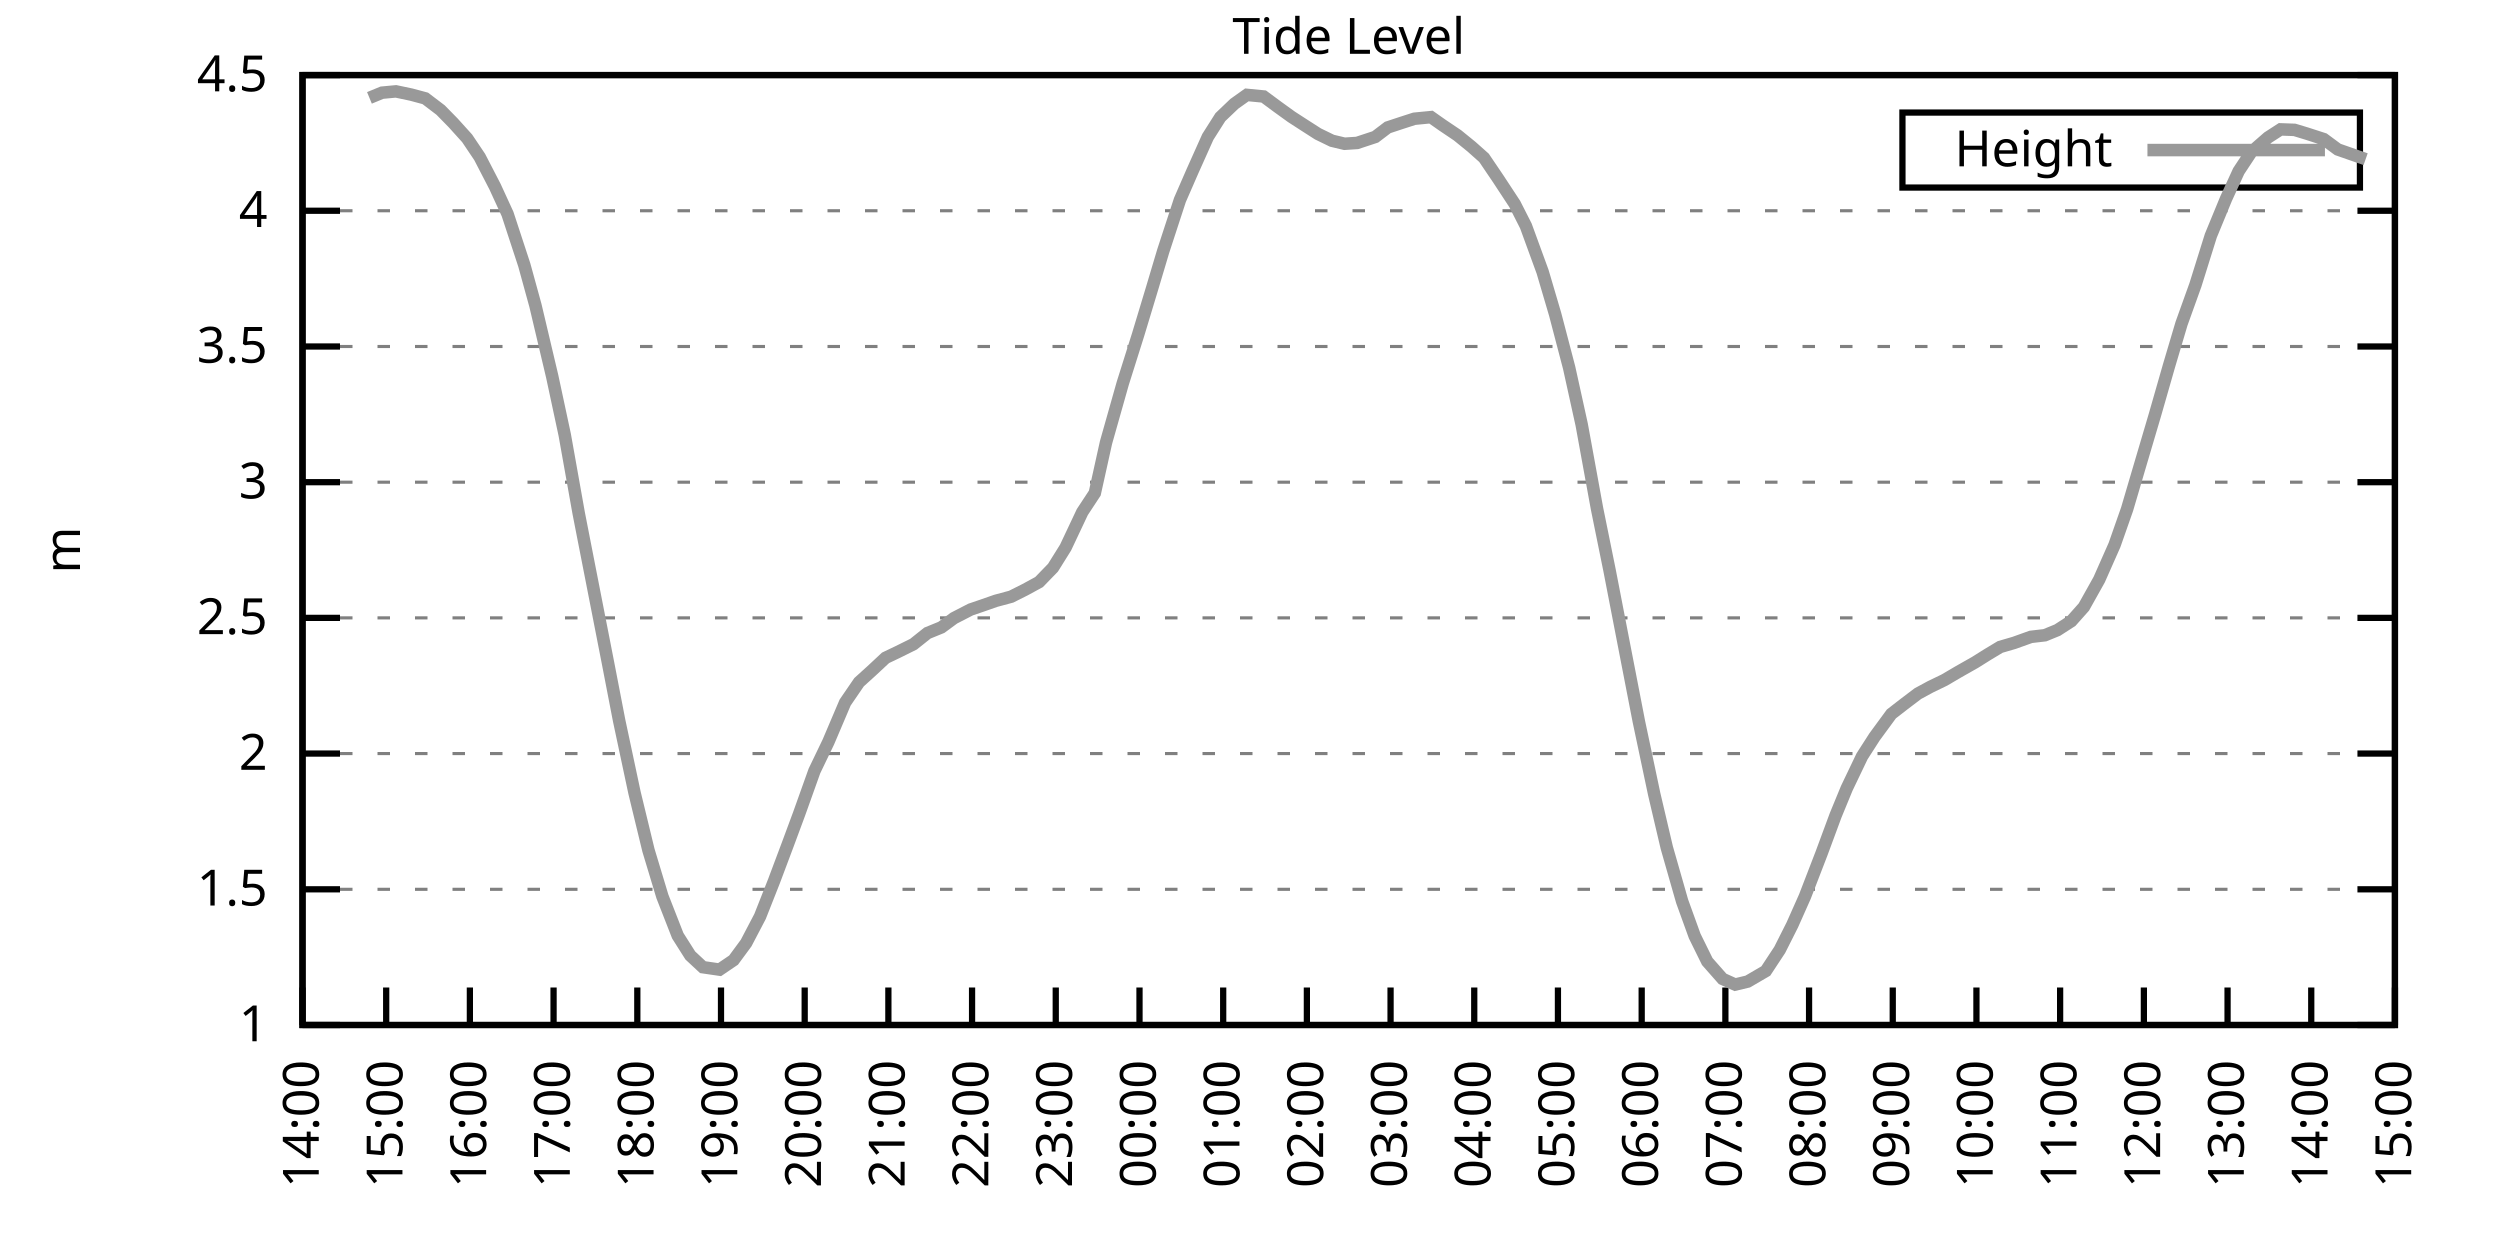
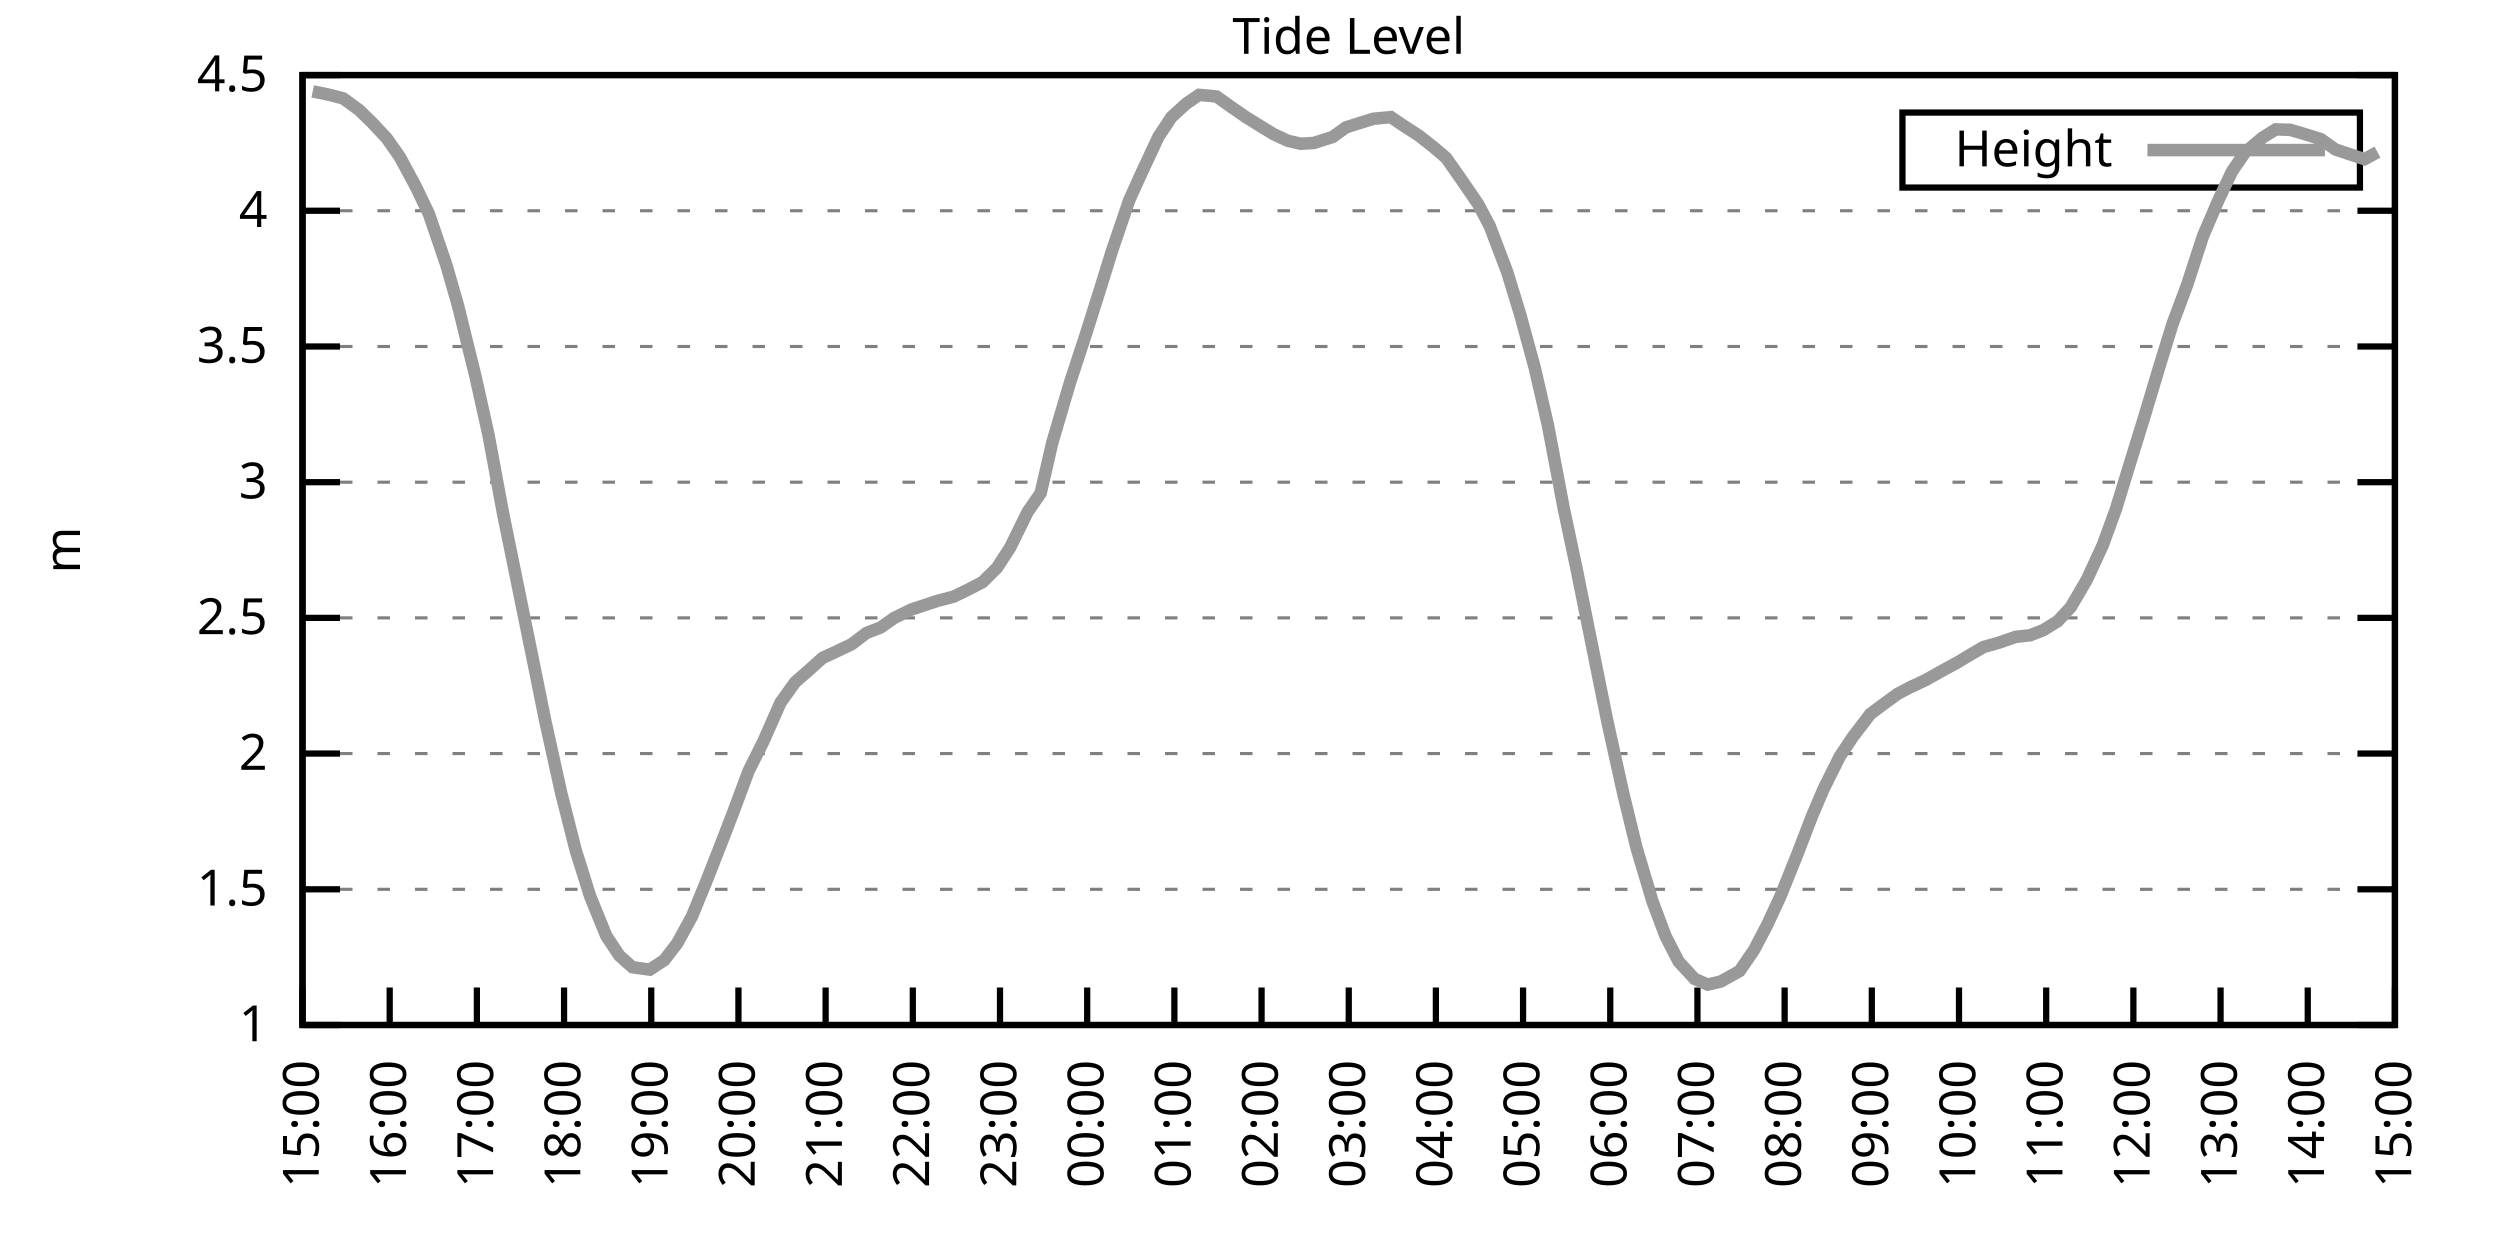
<svg xmlns="http://www.w3.org/2000/svg" xmlns:xlink="http://www.w3.org/1999/xlink" width="400" height="200" viewBox="0 0 400 200">
  <g id="gnuplot_canvas">
    <rect x="0" y="0" width="400" height="200" fill="none" />
    <defs>
      <circle id="gpDot" r="0.5" stroke-width="0.5" stroke="currentColor" />
      <path id="gpPt0" stroke-width="0.333" stroke="currentColor" d="M-1,0 h2 M0,-1 v2" />
      <path id="gpPt1" stroke-width="0.333" stroke="currentColor" d="M-1,-1 L1,1 M1,-1 L-1,1" />
      <path id="gpPt2" stroke-width="0.333" stroke="currentColor" d="M-1,0 L1,0 M0,-1 L0,1 M-1,-1 L1,1 M-1,1 L1,-1" />
      <rect id="gpPt3" stroke-width="0.333" stroke="currentColor" x="-1" y="-1" width="2" height="2" />
      <rect id="gpPt4" stroke-width="0.333" stroke="currentColor" fill="currentColor" x="-1" y="-1" width="2" height="2" />
      <circle id="gpPt5" stroke-width="0.333" stroke="currentColor" cx="0" cy="0" r="1" />
      <use xlink:href="#gpPt5" id="gpPt6" fill="currentColor" stroke="none" />
      <path id="gpPt7" stroke-width="0.333" stroke="currentColor" d="M0,-1.33 L-1.33,0.67 L1.33,0.67 z" />
      <use xlink:href="#gpPt7" id="gpPt8" fill="currentColor" stroke="none" />
      <use xlink:href="#gpPt7" id="gpPt9" stroke="currentColor" transform="rotate(180)" />
      <use xlink:href="#gpPt9" id="gpPt10" fill="currentColor" stroke="none" />
      <use xlink:href="#gpPt3" id="gpPt11" stroke="currentColor" transform="rotate(45)" />
      <use xlink:href="#gpPt11" id="gpPt12" fill="currentColor" stroke="none" />
      <path id="gpPt13" stroke-width="0.333" stroke="currentColor" d="M0,1.330 L1.265,0.411 L0.782,-1.067 L-0.782,-1.076 L-1.265,0.411 z" />
      <use xlink:href="#gpPt13" id="gpPt14" fill="currentColor" stroke="none" />
      <filter id="textbox" filterUnits="objectBoundingBox" x="0" y="0" height="1" width="1">
        <feFlood flood-color="white" flood-opacity="1" result="bgnd" />
        <feComposite in="SourceGraphic" in2="bgnd" operator="atop" />
      </filter>
      <filter id="greybox" filterUnits="objectBoundingBox" x="0" y="0" height="1" width="1">
        <feFlood flood-color="lightgrey" flood-opacity="1" result="grey" />
        <feComposite in="SourceGraphic" in2="grey" operator="atop" />
      </filter>
    </defs>
    <g fill="none" color="white" stroke="currentColor" stroke-width="1.00" stroke-linecap="butt" stroke-linejoin="miter">
</g>
    <g fill="none" color="black" stroke="currentColor" stroke-width="1.00" stroke-linecap="butt" stroke-linejoin="miter">
      <g stroke="none" shape-rendering="crispEdges">
        <polygon fill="rgb(255, 255, 255)" points="48.40,164.00 383.18,164.00 383.18,12.02 48.40,12.02 " />
      </g>
    </g>
    <g fill="none" color="black" stroke="currentColor" stroke-width="1.00" stroke-linecap="butt" stroke-linejoin="miter">
</g>
    <g fill="none" color="black" stroke="black" stroke-width="0.50" stroke-linecap="butt" stroke-linejoin="miter">
</g>
    <g fill="none" color="gray" stroke="currentColor" stroke-width="0.50" stroke-linecap="butt" stroke-linejoin="miter">
      <path stroke="gray" stroke-dasharray="2,4" class="gridline" d="M48.40,164.00 L383.19,164.00  " />
    </g>
    <g fill="none" color="gray" stroke="gray" stroke-width="1.00" stroke-linecap="butt" stroke-linejoin="miter">
</g>
    <g fill="none" color="black" stroke="currentColor" stroke-width="1.00" stroke-linecap="butt" stroke-linejoin="miter">
      <path stroke="black" d="M48.40,164.00 L54.40,164.00 M383.19,164.00 L377.19,164.00  " />
      <g transform="translate(42.80,166.60)" stroke="none" fill="black" font-family="Sans" font-size="8.00" text-anchor="end">
        <text>
          <tspan font-family="Sans"> 1</tspan>
        </text>
      </g>
    </g>
    <g fill="none" color="black" stroke="currentColor" stroke-width="1.00" stroke-linecap="butt" stroke-linejoin="miter">
</g>
    <g fill="none" color="black" stroke="black" stroke-width="0.50" stroke-linecap="butt" stroke-linejoin="miter">
</g>
    <g fill="none" color="gray" stroke="currentColor" stroke-width="0.50" stroke-linecap="butt" stroke-linejoin="miter">
      <path stroke="gray" stroke-dasharray="2,4" class="gridline" d="M48.40,142.29 L383.19,142.29  " />
    </g>
    <g fill="none" color="gray" stroke="gray" stroke-width="1.00" stroke-linecap="butt" stroke-linejoin="miter">
</g>
    <g fill="none" color="black" stroke="currentColor" stroke-width="1.00" stroke-linecap="butt" stroke-linejoin="miter">
      <path stroke="black" d="M48.40,142.29 L54.40,142.29 M383.19,142.29 L377.19,142.29  " />
      <g transform="translate(42.80,144.89)" stroke="none" fill="black" font-family="Sans" font-size="8.00" text-anchor="end">
        <text>
          <tspan font-family="Sans"> 1.5</tspan>
        </text>
      </g>
    </g>
    <g fill="none" color="black" stroke="currentColor" stroke-width="1.00" stroke-linecap="butt" stroke-linejoin="miter">
</g>
    <g fill="none" color="black" stroke="black" stroke-width="0.50" stroke-linecap="butt" stroke-linejoin="miter">
</g>
    <g fill="none" color="gray" stroke="currentColor" stroke-width="0.50" stroke-linecap="butt" stroke-linejoin="miter">
      <path stroke="gray" stroke-dasharray="2,4" class="gridline" d="M48.40,120.57 L383.19,120.57  " />
    </g>
    <g fill="none" color="gray" stroke="gray" stroke-width="1.00" stroke-linecap="butt" stroke-linejoin="miter">
</g>
    <g fill="none" color="black" stroke="currentColor" stroke-width="1.00" stroke-linecap="butt" stroke-linejoin="miter">
      <path stroke="black" d="M48.40,120.57 L54.40,120.57 M383.19,120.57 L377.19,120.57  " />
      <g transform="translate(42.80,123.17)" stroke="none" fill="black" font-family="Sans" font-size="8.00" text-anchor="end">
        <text>
          <tspan font-family="Sans"> 2</tspan>
        </text>
      </g>
    </g>
    <g fill="none" color="black" stroke="currentColor" stroke-width="1.00" stroke-linecap="butt" stroke-linejoin="miter">
</g>
    <g fill="none" color="black" stroke="black" stroke-width="0.50" stroke-linecap="butt" stroke-linejoin="miter">
</g>
    <g fill="none" color="gray" stroke="currentColor" stroke-width="0.50" stroke-linecap="butt" stroke-linejoin="miter">
      <path stroke="gray" stroke-dasharray="2,4" class="gridline" d="M48.40,98.86 L383.19,98.86  " />
    </g>
    <g fill="none" color="gray" stroke="gray" stroke-width="1.00" stroke-linecap="butt" stroke-linejoin="miter">
</g>
    <g fill="none" color="black" stroke="currentColor" stroke-width="1.00" stroke-linecap="butt" stroke-linejoin="miter">
      <path stroke="black" d="M48.40,98.86 L54.40,98.86 M383.19,98.86 L377.19,98.86  " />
      <g transform="translate(42.80,101.46)" stroke="none" fill="black" font-family="Sans" font-size="8.00" text-anchor="end">
        <text>
          <tspan font-family="Sans"> 2.5</tspan>
        </text>
      </g>
    </g>
    <g fill="none" color="black" stroke="currentColor" stroke-width="1.00" stroke-linecap="butt" stroke-linejoin="miter">
</g>
    <g fill="none" color="black" stroke="black" stroke-width="0.50" stroke-linecap="butt" stroke-linejoin="miter">
</g>
    <g fill="none" color="gray" stroke="currentColor" stroke-width="0.50" stroke-linecap="butt" stroke-linejoin="miter">
      <path stroke="gray" stroke-dasharray="2,4" class="gridline" d="M48.40,77.15 L383.19,77.15  " />
    </g>
    <g fill="none" color="gray" stroke="gray" stroke-width="1.00" stroke-linecap="butt" stroke-linejoin="miter">
</g>
    <g fill="none" color="black" stroke="currentColor" stroke-width="1.00" stroke-linecap="butt" stroke-linejoin="miter">
      <path stroke="black" d="M48.40,77.15 L54.40,77.15 M383.19,77.15 L377.19,77.15  " />
      <g transform="translate(42.80,79.75)" stroke="none" fill="black" font-family="Sans" font-size="8.00" text-anchor="end">
        <text>
          <tspan font-family="Sans"> 3</tspan>
        </text>
      </g>
    </g>
    <g fill="none" color="black" stroke="currentColor" stroke-width="1.00" stroke-linecap="butt" stroke-linejoin="miter">
</g>
    <g fill="none" color="black" stroke="black" stroke-width="0.50" stroke-linecap="butt" stroke-linejoin="miter">
</g>
    <g fill="none" color="gray" stroke="currentColor" stroke-width="0.50" stroke-linecap="butt" stroke-linejoin="miter">
      <path stroke="gray" stroke-dasharray="2,4" class="gridline" d="M48.40,55.44 L383.19,55.44  " />
    </g>
    <g fill="none" color="gray" stroke="gray" stroke-width="1.00" stroke-linecap="butt" stroke-linejoin="miter">
</g>
    <g fill="none" color="black" stroke="currentColor" stroke-width="1.00" stroke-linecap="butt" stroke-linejoin="miter">
      <path stroke="black" d="M48.40,55.44 L54.40,55.44 M383.19,55.44 L377.19,55.44  " />
      <g transform="translate(42.80,58.04)" stroke="none" fill="black" font-family="Sans" font-size="8.00" text-anchor="end">
        <text>
          <tspan font-family="Sans"> 3.5</tspan>
        </text>
      </g>
    </g>
    <g fill="none" color="black" stroke="currentColor" stroke-width="1.00" stroke-linecap="butt" stroke-linejoin="miter">
</g>
    <g fill="none" color="black" stroke="black" stroke-width="0.50" stroke-linecap="butt" stroke-linejoin="miter">
</g>
    <g fill="none" color="gray" stroke="currentColor" stroke-width="0.50" stroke-linecap="butt" stroke-linejoin="miter">
      <path stroke="gray" stroke-dasharray="2,4" class="gridline" d="M48.40,33.72 L383.19,33.72  " />
    </g>
    <g fill="none" color="gray" stroke="gray" stroke-width="1.00" stroke-linecap="butt" stroke-linejoin="miter">
</g>
    <g fill="none" color="black" stroke="currentColor" stroke-width="1.00" stroke-linecap="butt" stroke-linejoin="miter">
      <path stroke="black" d="M48.40,33.72 L54.40,33.72 M383.19,33.72 L377.19,33.72  " />
      <g transform="translate(42.80,36.32)" stroke="none" fill="black" font-family="Sans" font-size="8.00" text-anchor="end">
        <text>
          <tspan font-family="Sans"> 4</tspan>
        </text>
      </g>
    </g>
    <g fill="none" color="black" stroke="currentColor" stroke-width="1.00" stroke-linecap="butt" stroke-linejoin="miter">
</g>
    <g fill="none" color="black" stroke="black" stroke-width="0.50" stroke-linecap="butt" stroke-linejoin="miter">
</g>
    <g fill="none" color="gray" stroke="currentColor" stroke-width="0.50" stroke-linecap="butt" stroke-linejoin="miter">
      <path stroke="gray" stroke-dasharray="2,4" class="gridline" d="M48.40,12.01 L383.19,12.01  " />
    </g>
    <g fill="none" color="gray" stroke="gray" stroke-width="1.00" stroke-linecap="butt" stroke-linejoin="miter">
</g>
    <g fill="none" color="black" stroke="currentColor" stroke-width="1.00" stroke-linecap="butt" stroke-linejoin="miter">
      <path stroke="black" d="M48.40,12.01 L54.40,12.01 M383.19,12.01 L377.19,12.01  " />
      <g transform="translate(42.80,14.61)" stroke="none" fill="black" font-family="Sans" font-size="8.00" text-anchor="end">
        <text>
          <tspan font-family="Sans"> 4.5</tspan>
        </text>
      </g>
    </g>
    <g fill="none" color="black" stroke="currentColor" stroke-width="1.00" stroke-linecap="butt" stroke-linejoin="miter">
      <path stroke="black" d="M48.40,164.00 L48.40,158.00  " />
      <g transform="translate(51.00,169.60) rotate(270.00)" stroke="none" fill="black" font-family="Sans" font-size="8.00" text-anchor="end">
        <text>
-           <tspan font-family="Sans">14:00</tspan>
-         </text>
-       </g>
-     </g>
-     <g fill="none" color="black" stroke="currentColor" stroke-width="1.00" stroke-linecap="butt" stroke-linejoin="miter">
-       <path stroke="black" d="M61.79,164.00 L61.79,158.00  " />
-       <g transform="translate(64.39,169.60) rotate(270.00)" stroke="none" fill="black" font-family="Sans" font-size="8.00" text-anchor="end">
-         <text>
          <tspan font-family="Sans">15:00</tspan>
        </text>
      </g>
    </g>
    <g fill="none" color="black" stroke="currentColor" stroke-width="1.00" stroke-linecap="butt" stroke-linejoin="miter">
-       <path stroke="black" d="M75.18,164.00 L75.18,158.00  " />
-       <g transform="translate(77.78,169.60) rotate(270.00)" stroke="none" fill="black" font-family="Sans" font-size="8.00" text-anchor="end">
+       <path stroke="black" d="M62.35,164.00 L62.35,158.00  " />
+       <g transform="translate(64.95,169.60) rotate(270.00)" stroke="none" fill="black" font-family="Sans" font-size="8.00" text-anchor="end">
        <text>
          <tspan font-family="Sans">16:00</tspan>
        </text>
      </g>
    </g>
    <g fill="none" color="black" stroke="currentColor" stroke-width="1.00" stroke-linecap="butt" stroke-linejoin="miter">
-       <path stroke="black" d="M88.57,164.00 L88.57,158.00  " />
-       <g transform="translate(91.17,169.60) rotate(270.00)" stroke="none" fill="black" font-family="Sans" font-size="8.00" text-anchor="end">
+       <path stroke="black" d="M76.30,164.00 L76.30,158.00  " />
+       <g transform="translate(78.90,169.60) rotate(270.00)" stroke="none" fill="black" font-family="Sans" font-size="8.00" text-anchor="end">
        <text>
          <tspan font-family="Sans">17:00</tspan>
        </text>
      </g>
    </g>
    <g fill="none" color="black" stroke="currentColor" stroke-width="1.00" stroke-linecap="butt" stroke-linejoin="miter">
-       <path stroke="black" d="M101.97,164.00 L101.97,158.00  " />
-       <g transform="translate(104.57,169.60) rotate(270.00)" stroke="none" fill="black" font-family="Sans" font-size="8.00" text-anchor="end">
+       <path stroke="black" d="M90.25,164.00 L90.25,158.00  " />
+       <g transform="translate(92.85,169.60) rotate(270.00)" stroke="none" fill="black" font-family="Sans" font-size="8.00" text-anchor="end">
        <text>
          <tspan font-family="Sans">18:00</tspan>
        </text>
      </g>
    </g>
    <g fill="none" color="black" stroke="currentColor" stroke-width="1.00" stroke-linecap="butt" stroke-linejoin="miter">
-       <path stroke="black" d="M115.36,164.00 L115.36,158.00  " />
-       <g transform="translate(117.96,169.60) rotate(270.00)" stroke="none" fill="black" font-family="Sans" font-size="8.00" text-anchor="end">
+       <path stroke="black" d="M104.20,164.00 L104.20,158.00  " />
+       <g transform="translate(106.80,169.60) rotate(270.00)" stroke="none" fill="black" font-family="Sans" font-size="8.00" text-anchor="end">
        <text>
          <tspan font-family="Sans">19:00</tspan>
        </text>
      </g>
    </g>
    <g fill="none" color="black" stroke="currentColor" stroke-width="1.00" stroke-linecap="butt" stroke-linejoin="miter">
-       <path stroke="black" d="M128.75,164.00 L128.75,158.00  " />
-       <g transform="translate(131.35,169.60) rotate(270.00)" stroke="none" fill="black" font-family="Sans" font-size="8.00" text-anchor="end">
+       <path stroke="black" d="M118.15,164.00 L118.15,158.00  " />
+       <g transform="translate(120.75,169.60) rotate(270.00)" stroke="none" fill="black" font-family="Sans" font-size="8.00" text-anchor="end">
        <text>
          <tspan font-family="Sans">20:00</tspan>
        </text>
      </g>
    </g>
    <g fill="none" color="black" stroke="currentColor" stroke-width="1.00" stroke-linecap="butt" stroke-linejoin="miter">
-       <path stroke="black" d="M142.14,164.00 L142.14,158.00  " />
-       <g transform="translate(144.74,169.60) rotate(270.00)" stroke="none" fill="black" font-family="Sans" font-size="8.00" text-anchor="end">
+       <path stroke="black" d="M132.10,164.00 L132.10,158.00  " />
+       <g transform="translate(134.70,169.60) rotate(270.00)" stroke="none" fill="black" font-family="Sans" font-size="8.00" text-anchor="end">
        <text>
          <tspan font-family="Sans">21:00</tspan>
        </text>
      </g>
    </g>
    <g fill="none" color="black" stroke="currentColor" stroke-width="1.00" stroke-linecap="butt" stroke-linejoin="miter">
-       <path stroke="black" d="M155.53,164.00 L155.53,158.00  " />
-       <g transform="translate(158.13,169.60) rotate(270.00)" stroke="none" fill="black" font-family="Sans" font-size="8.00" text-anchor="end">
+       <path stroke="black" d="M146.05,164.00 L146.05,158.00  " />
+       <g transform="translate(148.65,169.60) rotate(270.00)" stroke="none" fill="black" font-family="Sans" font-size="8.00" text-anchor="end">
        <text>
          <tspan font-family="Sans">22:00</tspan>
        </text>
      </g>
    </g>
    <g fill="none" color="black" stroke="currentColor" stroke-width="1.00" stroke-linecap="butt" stroke-linejoin="miter">
-       <path stroke="black" d="M168.92,164.00 L168.92,158.00  " />
-       <g transform="translate(171.52,169.60) rotate(270.00)" stroke="none" fill="black" font-family="Sans" font-size="8.00" text-anchor="end">
+       <path stroke="black" d="M160.00,164.00 L160.00,158.00  " />
+       <g transform="translate(162.60,169.60) rotate(270.00)" stroke="none" fill="black" font-family="Sans" font-size="8.00" text-anchor="end">
        <text>
          <tspan font-family="Sans">23:00</tspan>
        </text>
      </g>
    </g>
    <g fill="none" color="black" stroke="currentColor" stroke-width="1.00" stroke-linecap="butt" stroke-linejoin="miter">
-       <path stroke="black" d="M182.32,164.00 L182.32,158.00  " />
-       <g transform="translate(184.92,169.60) rotate(270.00)" stroke="none" fill="black" font-family="Sans" font-size="8.00" text-anchor="end">
+       <path stroke="black" d="M173.95,164.00 L173.95,158.00  " />
+       <g transform="translate(176.55,169.60) rotate(270.00)" stroke="none" fill="black" font-family="Sans" font-size="8.00" text-anchor="end">
        <text>
          <tspan font-family="Sans">00:00</tspan>
        </text>
      </g>
    </g>
    <g fill="none" color="black" stroke="currentColor" stroke-width="1.00" stroke-linecap="butt" stroke-linejoin="miter">
-       <path stroke="black" d="M195.71,164.00 L195.71,158.00  " />
-       <g transform="translate(198.31,169.60) rotate(270.00)" stroke="none" fill="black" font-family="Sans" font-size="8.00" text-anchor="end">
+       <path stroke="black" d="M187.90,164.00 L187.90,158.00  " />
+       <g transform="translate(190.50,169.60) rotate(270.00)" stroke="none" fill="black" font-family="Sans" font-size="8.00" text-anchor="end">
        <text>
          <tspan font-family="Sans">01:00</tspan>
        </text>
      </g>
    </g>
    <g fill="none" color="black" stroke="currentColor" stroke-width="1.00" stroke-linecap="butt" stroke-linejoin="miter">
-       <path stroke="black" d="M209.10,164.00 L209.10,158.00  " />
-       <g transform="translate(211.70,169.60) rotate(270.00)" stroke="none" fill="black" font-family="Sans" font-size="8.00" text-anchor="end">
+       <path stroke="black" d="M201.85,164.00 L201.85,158.00  " />
+       <g transform="translate(204.45,169.60) rotate(270.00)" stroke="none" fill="black" font-family="Sans" font-size="8.00" text-anchor="end">
        <text>
          <tspan font-family="Sans">02:00</tspan>
        </text>
      </g>
    </g>
    <g fill="none" color="black" stroke="currentColor" stroke-width="1.00" stroke-linecap="butt" stroke-linejoin="miter">
-       <path stroke="black" d="M222.49,164.00 L222.49,158.00  " />
-       <g transform="translate(225.09,169.60) rotate(270.00)" stroke="none" fill="black" font-family="Sans" font-size="8.00" text-anchor="end">
+       <path stroke="black" d="M215.80,164.00 L215.80,158.00  " />
+       <g transform="translate(218.40,169.60) rotate(270.00)" stroke="none" fill="black" font-family="Sans" font-size="8.00" text-anchor="end">
        <text>
          <tspan font-family="Sans">03:00</tspan>
        </text>
      </g>
    </g>
    <g fill="none" color="black" stroke="currentColor" stroke-width="1.00" stroke-linecap="butt" stroke-linejoin="miter">
-       <path stroke="black" d="M235.88,164.00 L235.88,158.00  " />
-       <g transform="translate(238.48,169.60) rotate(270.00)" stroke="none" fill="black" font-family="Sans" font-size="8.00" text-anchor="end">
+       <path stroke="black" d="M229.74,164.00 L229.74,158.00  " />
+       <g transform="translate(232.34,169.60) rotate(270.00)" stroke="none" fill="black" font-family="Sans" font-size="8.00" text-anchor="end">
        <text>
          <tspan font-family="Sans">04:00</tspan>
        </text>
      </g>
    </g>
    <g fill="none" color="black" stroke="currentColor" stroke-width="1.00" stroke-linecap="butt" stroke-linejoin="miter">
-       <path stroke="black" d="M249.27,164.00 L249.27,158.00  " />
-       <g transform="translate(251.87,169.60) rotate(270.00)" stroke="none" fill="black" font-family="Sans" font-size="8.00" text-anchor="end">
+       <path stroke="black" d="M243.69,164.00 L243.69,158.00  " />
+       <g transform="translate(246.29,169.60) rotate(270.00)" stroke="none" fill="black" font-family="Sans" font-size="8.00" text-anchor="end">
        <text>
          <tspan font-family="Sans">05:00</tspan>
        </text>
      </g>
    </g>
    <g fill="none" color="black" stroke="currentColor" stroke-width="1.00" stroke-linecap="butt" stroke-linejoin="miter">
-       <path stroke="black" d="M262.67,164.00 L262.67,158.00  " />
-       <g transform="translate(265.27,169.60) rotate(270.00)" stroke="none" fill="black" font-family="Sans" font-size="8.00" text-anchor="end">
+       <path stroke="black" d="M257.64,164.00 L257.64,158.00  " />
+       <g transform="translate(260.24,169.60) rotate(270.00)" stroke="none" fill="black" font-family="Sans" font-size="8.00" text-anchor="end">
        <text>
          <tspan font-family="Sans">06:00</tspan>
        </text>
      </g>
    </g>
    <g fill="none" color="black" stroke="currentColor" stroke-width="1.00" stroke-linecap="butt" stroke-linejoin="miter">
-       <path stroke="black" d="M276.06,164.00 L276.06,158.00  " />
-       <g transform="translate(278.66,169.60) rotate(270.00)" stroke="none" fill="black" font-family="Sans" font-size="8.00" text-anchor="end">
+       <path stroke="black" d="M271.59,164.00 L271.59,158.00  " />
+       <g transform="translate(274.19,169.60) rotate(270.00)" stroke="none" fill="black" font-family="Sans" font-size="8.00" text-anchor="end">
        <text>
          <tspan font-family="Sans">07:00</tspan>
        </text>
      </g>
    </g>
    <g fill="none" color="black" stroke="currentColor" stroke-width="1.00" stroke-linecap="butt" stroke-linejoin="miter">
-       <path stroke="black" d="M289.45,164.00 L289.45,158.00  " />
-       <g transform="translate(292.05,169.60) rotate(270.00)" stroke="none" fill="black" font-family="Sans" font-size="8.00" text-anchor="end">
+       <path stroke="black" d="M285.54,164.00 L285.54,158.00  " />
+       <g transform="translate(288.14,169.60) rotate(270.00)" stroke="none" fill="black" font-family="Sans" font-size="8.00" text-anchor="end">
        <text>
          <tspan font-family="Sans">08:00</tspan>
        </text>
      </g>
    </g>
    <g fill="none" color="black" stroke="currentColor" stroke-width="1.00" stroke-linecap="butt" stroke-linejoin="miter">
-       <path stroke="black" d="M302.84,164.00 L302.84,158.00  " />
-       <g transform="translate(305.44,169.60) rotate(270.00)" stroke="none" fill="black" font-family="Sans" font-size="8.00" text-anchor="end">
+       <path stroke="black" d="M299.49,164.00 L299.49,158.00  " />
+       <g transform="translate(302.09,169.60) rotate(270.00)" stroke="none" fill="black" font-family="Sans" font-size="8.00" text-anchor="end">
        <text>
          <tspan font-family="Sans">09:00</tspan>
        </text>
      </g>
    </g>
    <g fill="none" color="black" stroke="currentColor" stroke-width="1.00" stroke-linecap="butt" stroke-linejoin="miter">
-       <path stroke="black" d="M316.23,164.00 L316.23,158.00  " />
-       <g transform="translate(318.83,169.60) rotate(270.00)" stroke="none" fill="black" font-family="Sans" font-size="8.00" text-anchor="end">
+       <path stroke="black" d="M313.44,164.00 L313.44,158.00  " />
+       <g transform="translate(316.04,169.60) rotate(270.00)" stroke="none" fill="black" font-family="Sans" font-size="8.00" text-anchor="end">
        <text>
          <tspan font-family="Sans">10:00</tspan>
        </text>
      </g>
    </g>
    <g fill="none" color="black" stroke="currentColor" stroke-width="1.00" stroke-linecap="butt" stroke-linejoin="miter">
-       <path stroke="black" d="M329.62,164.00 L329.62,158.00  " />
-       <g transform="translate(332.22,169.60) rotate(270.00)" stroke="none" fill="black" font-family="Sans" font-size="8.00" text-anchor="end">
+       <path stroke="black" d="M327.39,164.00 L327.39,158.00  " />
+       <g transform="translate(329.99,169.60) rotate(270.00)" stroke="none" fill="black" font-family="Sans" font-size="8.00" text-anchor="end">
        <text>
          <tspan font-family="Sans">11:00</tspan>
        </text>
      </g>
    </g>
    <g fill="none" color="black" stroke="currentColor" stroke-width="1.00" stroke-linecap="butt" stroke-linejoin="miter">
-       <path stroke="black" d="M343.02,164.00 L343.02,158.00  " />
-       <g transform="translate(345.62,169.60) rotate(270.00)" stroke="none" fill="black" font-family="Sans" font-size="8.00" text-anchor="end">
+       <path stroke="black" d="M341.34,164.00 L341.34,158.00  " />
+       <g transform="translate(343.94,169.60) rotate(270.00)" stroke="none" fill="black" font-family="Sans" font-size="8.00" text-anchor="end">
        <text>
          <tspan font-family="Sans">12:00</tspan>
        </text>
      </g>
    </g>
    <g fill="none" color="black" stroke="currentColor" stroke-width="1.00" stroke-linecap="butt" stroke-linejoin="miter">
-       <path stroke="black" d="M356.41,164.00 L356.41,158.00  " />
-       <g transform="translate(359.01,169.60) rotate(270.00)" stroke="none" fill="black" font-family="Sans" font-size="8.00" text-anchor="end">
+       <path stroke="black" d="M355.29,164.00 L355.29,158.00  " />
+       <g transform="translate(357.89,169.60) rotate(270.00)" stroke="none" fill="black" font-family="Sans" font-size="8.00" text-anchor="end">
        <text>
          <tspan font-family="Sans">13:00</tspan>
        </text>
      </g>
    </g>
    <g fill="none" color="black" stroke="currentColor" stroke-width="1.00" stroke-linecap="butt" stroke-linejoin="miter">
-       <path stroke="black" d="M369.80,164.00 L369.80,158.00  " />
-       <g transform="translate(372.40,169.60) rotate(270.00)" stroke="none" fill="black" font-family="Sans" font-size="8.00" text-anchor="end">
+       <path stroke="black" d="M369.24,164.00 L369.24,158.00  " />
+       <g transform="translate(371.84,169.60) rotate(270.00)" stroke="none" fill="black" font-family="Sans" font-size="8.00" text-anchor="end">
        <text>
          <tspan font-family="Sans">14:00</tspan>
        </text>
      </g>
    </g>
    <g fill="none" color="black" stroke="currentColor" stroke-width="1.00" stroke-linecap="butt" stroke-linejoin="miter">
      <path stroke="black" d="M383.19,164.00 L383.19,158.00  " />
      <g transform="translate(385.79,169.60) rotate(270.00)" stroke="none" fill="black" font-family="Sans" font-size="8.00" text-anchor="end">
        <text>
          <tspan font-family="Sans">15:00</tspan>
        </text>
      </g>
    </g>
    <g fill="none" color="black" stroke="currentColor" stroke-width="1.00" stroke-linecap="butt" stroke-linejoin="miter">
</g>
    <g fill="none" color="black" stroke="currentColor" stroke-width="1.00" stroke-linecap="butt" stroke-linejoin="miter">
      <path stroke="black" d="M48.40,12.01 L48.40,164.00 L383.19,164.00 L383.19,12.01 L48.40,12.01 Z  " />
    </g>
    <g fill="none" color="black" stroke="currentColor" stroke-width="1.00" stroke-linecap="butt" stroke-linejoin="miter">
</g>
    <g fill="none" color="black" stroke="currentColor" stroke-width="1.00" stroke-linecap="butt" stroke-linejoin="miter">
      <path stroke="black" d="M304.39,30.01 L304.39,18.01 L377.59,18.01 L377.59,30.01 L304.39,30.01 Z  " />
    </g>
    <g id="Tide_level_plot_1">
      <g fill="none" color="white" stroke="black" stroke-width="2.00" stroke-linecap="butt" stroke-linejoin="miter">
</g>
      <g fill="none" color="black" stroke="currentColor" stroke-width="2.00" stroke-linecap="butt" stroke-linejoin="miter">
        <g transform="translate(337.99,26.61)" stroke="none" fill="black" font-family="Sans" font-size="8.00" text-anchor="end">
          <text>
            <tspan font-family="Sans">Height</tspan>
          </text>
        </g>
      </g>
      <g fill="none" color="black" stroke="currentColor" stroke-width="2.00" stroke-linecap="butt" stroke-linejoin="miter">
-         <path stroke="rgb(153, 153, 153)" d="M343.59,24.01 L371.99,24.01 M59.11,15.66 L61.12,14.83 L63.35,14.62 L65.81,15.14 L68.04,15.74 L70.50,17.61   L72.50,19.65 L74.74,22.13 L76.75,25.12 L79.20,29.86 L81.21,34.24 L83.89,42.41 L85.67,48.88 L88.35,60.21   L90.36,69.59 L92.59,82.10 L93.26,85.53 L97.28,106.07 L99.06,115.28 L101.52,126.83 L103.75,136.03 L105.98,143.42   L108.44,149.71 L110.45,152.88 L112.46,154.75 L115.13,155.14 L117.37,153.62 L119.38,150.89 L121.61,146.63 L123.84,140.98   L126.07,135.04 L127.86,130.21 L130.31,123.35 L132.54,118.71 L135.22,112.41 L137.45,109.15 L139.46,107.33 L141.69,105.25   L143.70,104.29 L146.16,103.07 L148.39,101.29 L150.62,100.38 L152.63,98.90 L155.31,97.52 L157.10,96.91 L159.33,96.13   L161.78,95.47 L164.01,94.35 L166.25,93.13 L168.48,90.83 L170.49,87.61 L173.17,81.93 L175.17,78.89 L176.96,70.81   L179.64,61.34 L182.09,53.57 L184.32,46.19 L186.11,40.19 L188.79,31.99 L190.80,27.38 L193.25,21.91 L195.26,18.74   L197.49,16.61 L199.50,15.18 L202.18,15.44 L204.41,17.09 L206.64,18.70 L208.65,20.00 L210.88,21.43 L213.12,22.52   L215.13,23.00 L217.13,22.87 L220.04,21.91 L222.04,20.39 L224.28,19.65 L226.29,19.00 L228.96,18.74 L230.75,20.00   L233.20,21.65 L235.44,23.47 L237.44,25.25 L239.68,28.56 L242.36,32.64 L244.14,36.15 L246.82,43.49 L248.83,50.31   L251.06,58.82 L253.07,67.94 L255.52,81.36 L257.53,91.26 L259.54,101.64 L262.22,115.45 L264.67,127.04 L266.68,135.60   L269.14,144.20 L271.15,149.76 L273.16,153.84 L275.61,156.62 L277.62,157.53 L279.63,157.05 L282.53,155.36 L284.76,151.97   L286.77,147.98 L288.78,143.46 L291.46,136.51 L293.69,130.48 L295.48,126.13 L297.93,121.01 L299.94,117.88 L302.62,114.23   L304.63,112.67 L306.86,110.98 L308.87,109.89 L311.10,108.81 L313.33,107.50 L316.01,105.98 L318.02,104.72 L320.03,103.51   L322.26,102.86 L324.94,101.90 L327.17,101.64 L329.18,100.82 L331.41,99.38 L333.42,97.12 L335.87,92.74 L338.33,87.18   L340.34,81.45 L342.35,74.63 L344.80,66.34 L347.03,58.56 L349.04,51.79 L351.27,45.58 L353.73,37.72 L356.18,31.77   L358.19,27.38 L360.20,24.34 L362.88,22.00 L364.89,20.70 L367.12,20.78 L369.13,21.39 L371.81,22.26 L374.04,23.91   L376.27,24.69 L378.50,25.47  " />
+         <path stroke="rgb(153, 153, 153)" d="M343.59,24.01 L371.99,24.01 M50.03,14.62 L52.58,15.14 L54.91,15.74 L57.47,17.61 L59.56,19.65 L61.88,22.13   L63.98,25.12 L66.53,29.86 L68.63,34.24 L71.42,42.41 L73.28,48.88 L76.07,60.21 L78.16,69.59 L80.48,82.10   L81.18,85.53 L85.37,106.07 L87.23,115.28 L89.78,126.83 L92.11,136.03 L94.43,143.42 L96.99,149.71 L99.08,152.88   L101.18,154.75 L103.97,155.14 L106.29,153.62 L108.38,150.89 L110.71,146.63 L113.03,140.98 L115.36,135.04 L117.22,130.21   L119.78,123.35 L122.10,118.71 L124.89,112.41 L127.22,109.15 L129.31,107.33 L131.63,105.25 L133.72,104.29 L136.28,103.07   L138.61,101.29 L140.93,100.38 L143.02,98.90 L145.81,97.52 L147.67,96.91 L150.00,96.13 L152.56,95.47 L154.88,94.35   L157.21,93.13 L159.53,90.83 L161.62,87.61 L164.41,81.93 L166.51,78.89 L168.37,70.81 L171.16,61.34 L173.71,53.57   L176.04,46.19 L177.90,40.19 L180.69,31.99 L182.78,27.38 L185.34,21.91 L187.43,18.74 L189.76,16.61 L191.85,15.18   L194.64,15.44 L196.96,17.09 L199.29,18.70 L201.38,20.00 L203.71,21.43 L206.03,22.52 L208.12,23.00 L210.22,22.87   L213.24,21.91 L215.33,20.39 L217.65,19.65 L219.75,19.00 L222.54,18.74 L224.40,20.00 L226.95,21.65 L229.28,23.47   L231.37,25.25 L233.70,28.56 L236.49,32.64 L238.35,36.15 L241.14,43.49 L243.23,50.31 L245.55,58.82 L247.65,67.94   L250.20,81.36 L252.30,91.26 L254.39,101.64 L257.18,115.45 L259.74,127.04 L261.83,135.60 L264.39,144.20 L266.48,149.76   L268.57,153.84 L271.13,156.62 L273.22,157.53 L275.31,157.05 L278.34,155.36 L280.66,151.97 L282.75,147.98 L284.85,143.46   L287.64,136.51 L289.96,130.48 L291.82,126.13 L294.38,121.01 L296.47,117.88 L299.26,114.23 L301.35,112.67 L303.68,110.98   L305.77,109.89 L308.09,108.81 L310.42,107.50 L313.21,105.98 L315.30,104.72 L317.39,103.51 L319.72,102.86 L322.51,101.90   L324.83,101.64 L326.93,100.82 L329.25,99.38 L331.34,97.12 L333.90,92.74 L336.46,87.18 L338.55,81.45 L340.64,74.63   L343.20,66.34 L345.53,58.56 L347.62,51.79 L349.94,45.58 L352.50,37.72 L355.06,31.77 L357.15,27.38 L359.24,24.34   L362.03,22.00 L364.13,20.70 L366.45,20.78 L368.54,21.39 L371.33,22.26 L373.66,23.91 L375.98,24.69 L378.31,25.47   L380.40,24.34  " />
      </g>
    </g>
    <g fill="none" color="black" stroke="currentColor" stroke-width="2.00" stroke-linecap="butt" stroke-linejoin="miter">
</g>
    <g fill="none" color="black" stroke="black" stroke-width="1.00" stroke-linecap="butt" stroke-linejoin="miter">
</g>
    <g fill="none" color="black" stroke="currentColor" stroke-width="1.00" stroke-linecap="butt" stroke-linejoin="miter">
      <path stroke="black" d="M48.40,12.01 L48.40,164.00 L383.19,164.00 L383.19,12.01 L48.40,12.01 Z  " />
      <g transform="translate(12.80,88.01) rotate(270.00)" stroke="none" fill="black" font-family="Sans" font-size="8.00" text-anchor="middle">
        <text>
          <tspan font-family="Sans">m</tspan>
        </text>
      </g>
    </g>
    <g fill="none" color="black" stroke="currentColor" stroke-width="1.00" stroke-linecap="butt" stroke-linejoin="miter">
</g>
    <g fill="none" color="black" stroke="currentColor" stroke-width="1.00" stroke-linecap="butt" stroke-linejoin="miter">
      <g transform="translate(215.79,8.61)" stroke="none" fill="black" font-family="Sans" font-size="8.00" text-anchor="middle">
        <text>
          <tspan font-family="Sans">Tide Level</tspan>
        </text>
      </g>
    </g>
    <g fill="none" color="black" stroke="currentColor" stroke-width="1.00" stroke-linecap="butt" stroke-linejoin="miter">
</g>
  </g>
</svg>
